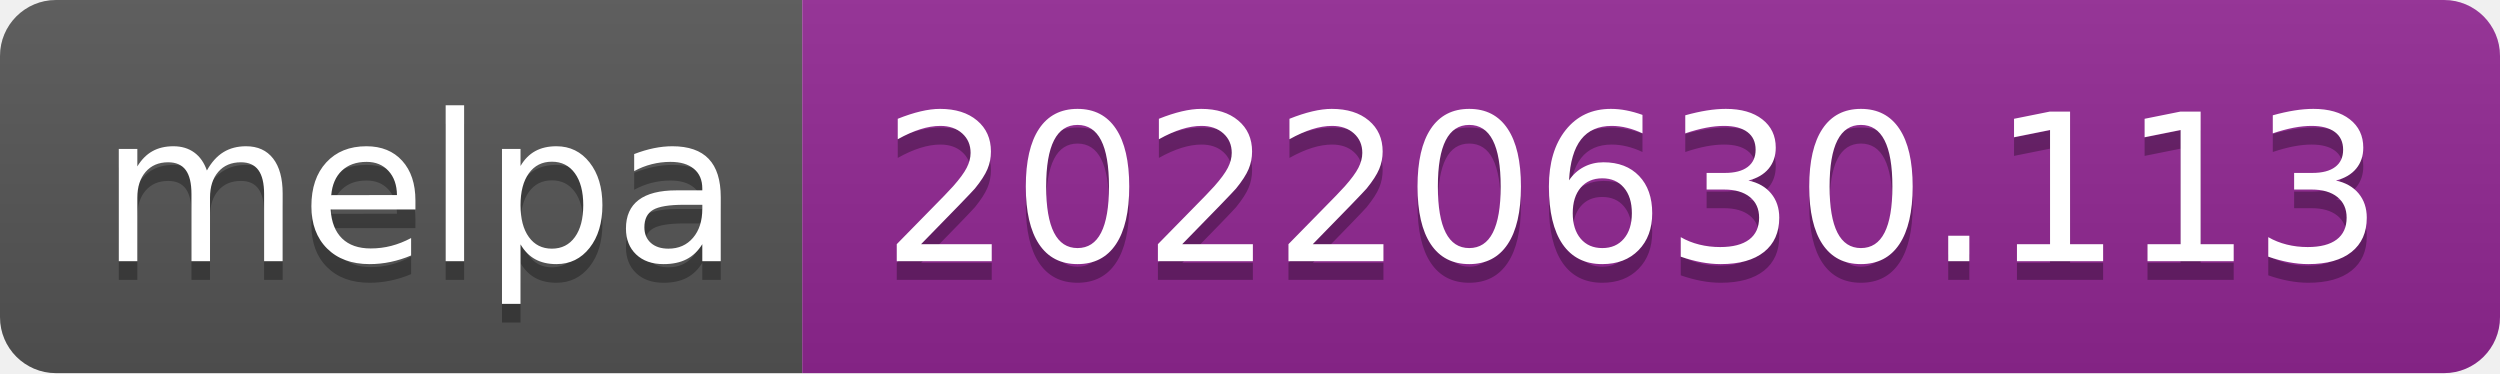
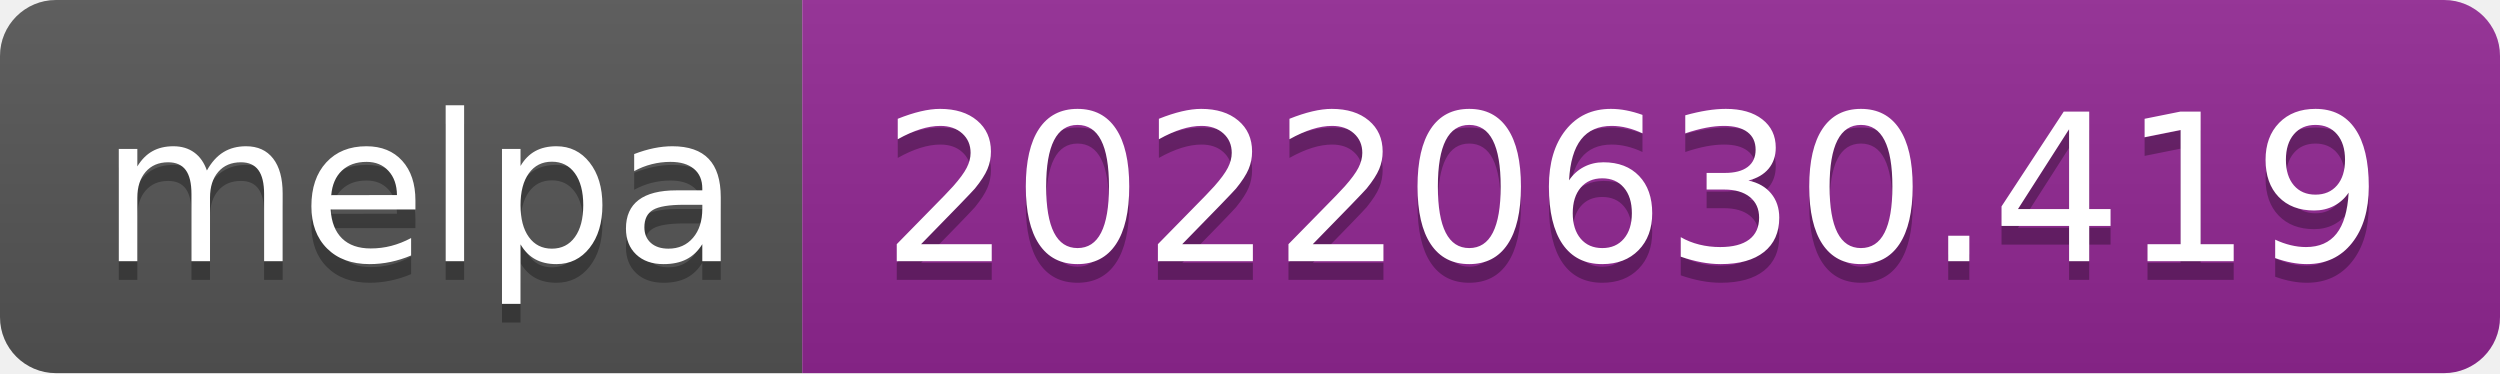
- <svg xmlns="http://www.w3.org/2000/svg" width="134" height="20" role="img" aria-label="melpa: 20220630.113">
+ <svg xmlns="http://www.w3.org/2000/svg" width="134" height="20" role="img" aria-label="melpa: 20220630.419">
  <linearGradient id="s" x2="0" y2="100%">
    <stop offset="0" stop-color="#bbb" stop-opacity=".1" />
    <stop offset="1" stop-opacity=".1" />
  </linearGradient>
  <clipPath id="r">
    <rect width="134" height="20" rx="3" fill="#fff" />
  </clipPath>
  <g clip-path="url(#r)">
    <rect width="43" height="20" fill="#555" />
    <rect x="43" width="91" height="20" fill="#922793" />
    <rect width="134" height="20" fill="url(#s)" />
  </g>
  <g fill="#fff" text-anchor="middle" font-family="Verdana,Geneva,DejaVu Sans,sans-serif" text-rendering="geometricPrecision" font-size="110">
    <text aria-hidden="true" x="225" y="150" fill="#010101" fill-opacity=".3" transform="scale(.1)" textLength="330">melpa</text>
    <text x="225" y="140" transform="scale(.1)" fill="#fff" textLength="330">melpa</text>
-     <text aria-hidden="true" x="875" y="150" fill="#010101" fill-opacity=".3" transform="scale(.1)" textLength="810">20220630.113</text>
-     <text x="875" y="140" transform="scale(.1)" fill="#fff" textLength="810">20220630.113</text>
+     <text aria-hidden="true" x="875" y="150" fill="#010101" fill-opacity=".3" transform="scale(.1)" textLength="810">20220630.419</text>
+     <text x="875" y="140" transform="scale(.1)" fill="#fff" textLength="810">20220630.419</text>
  </g>
</svg>
